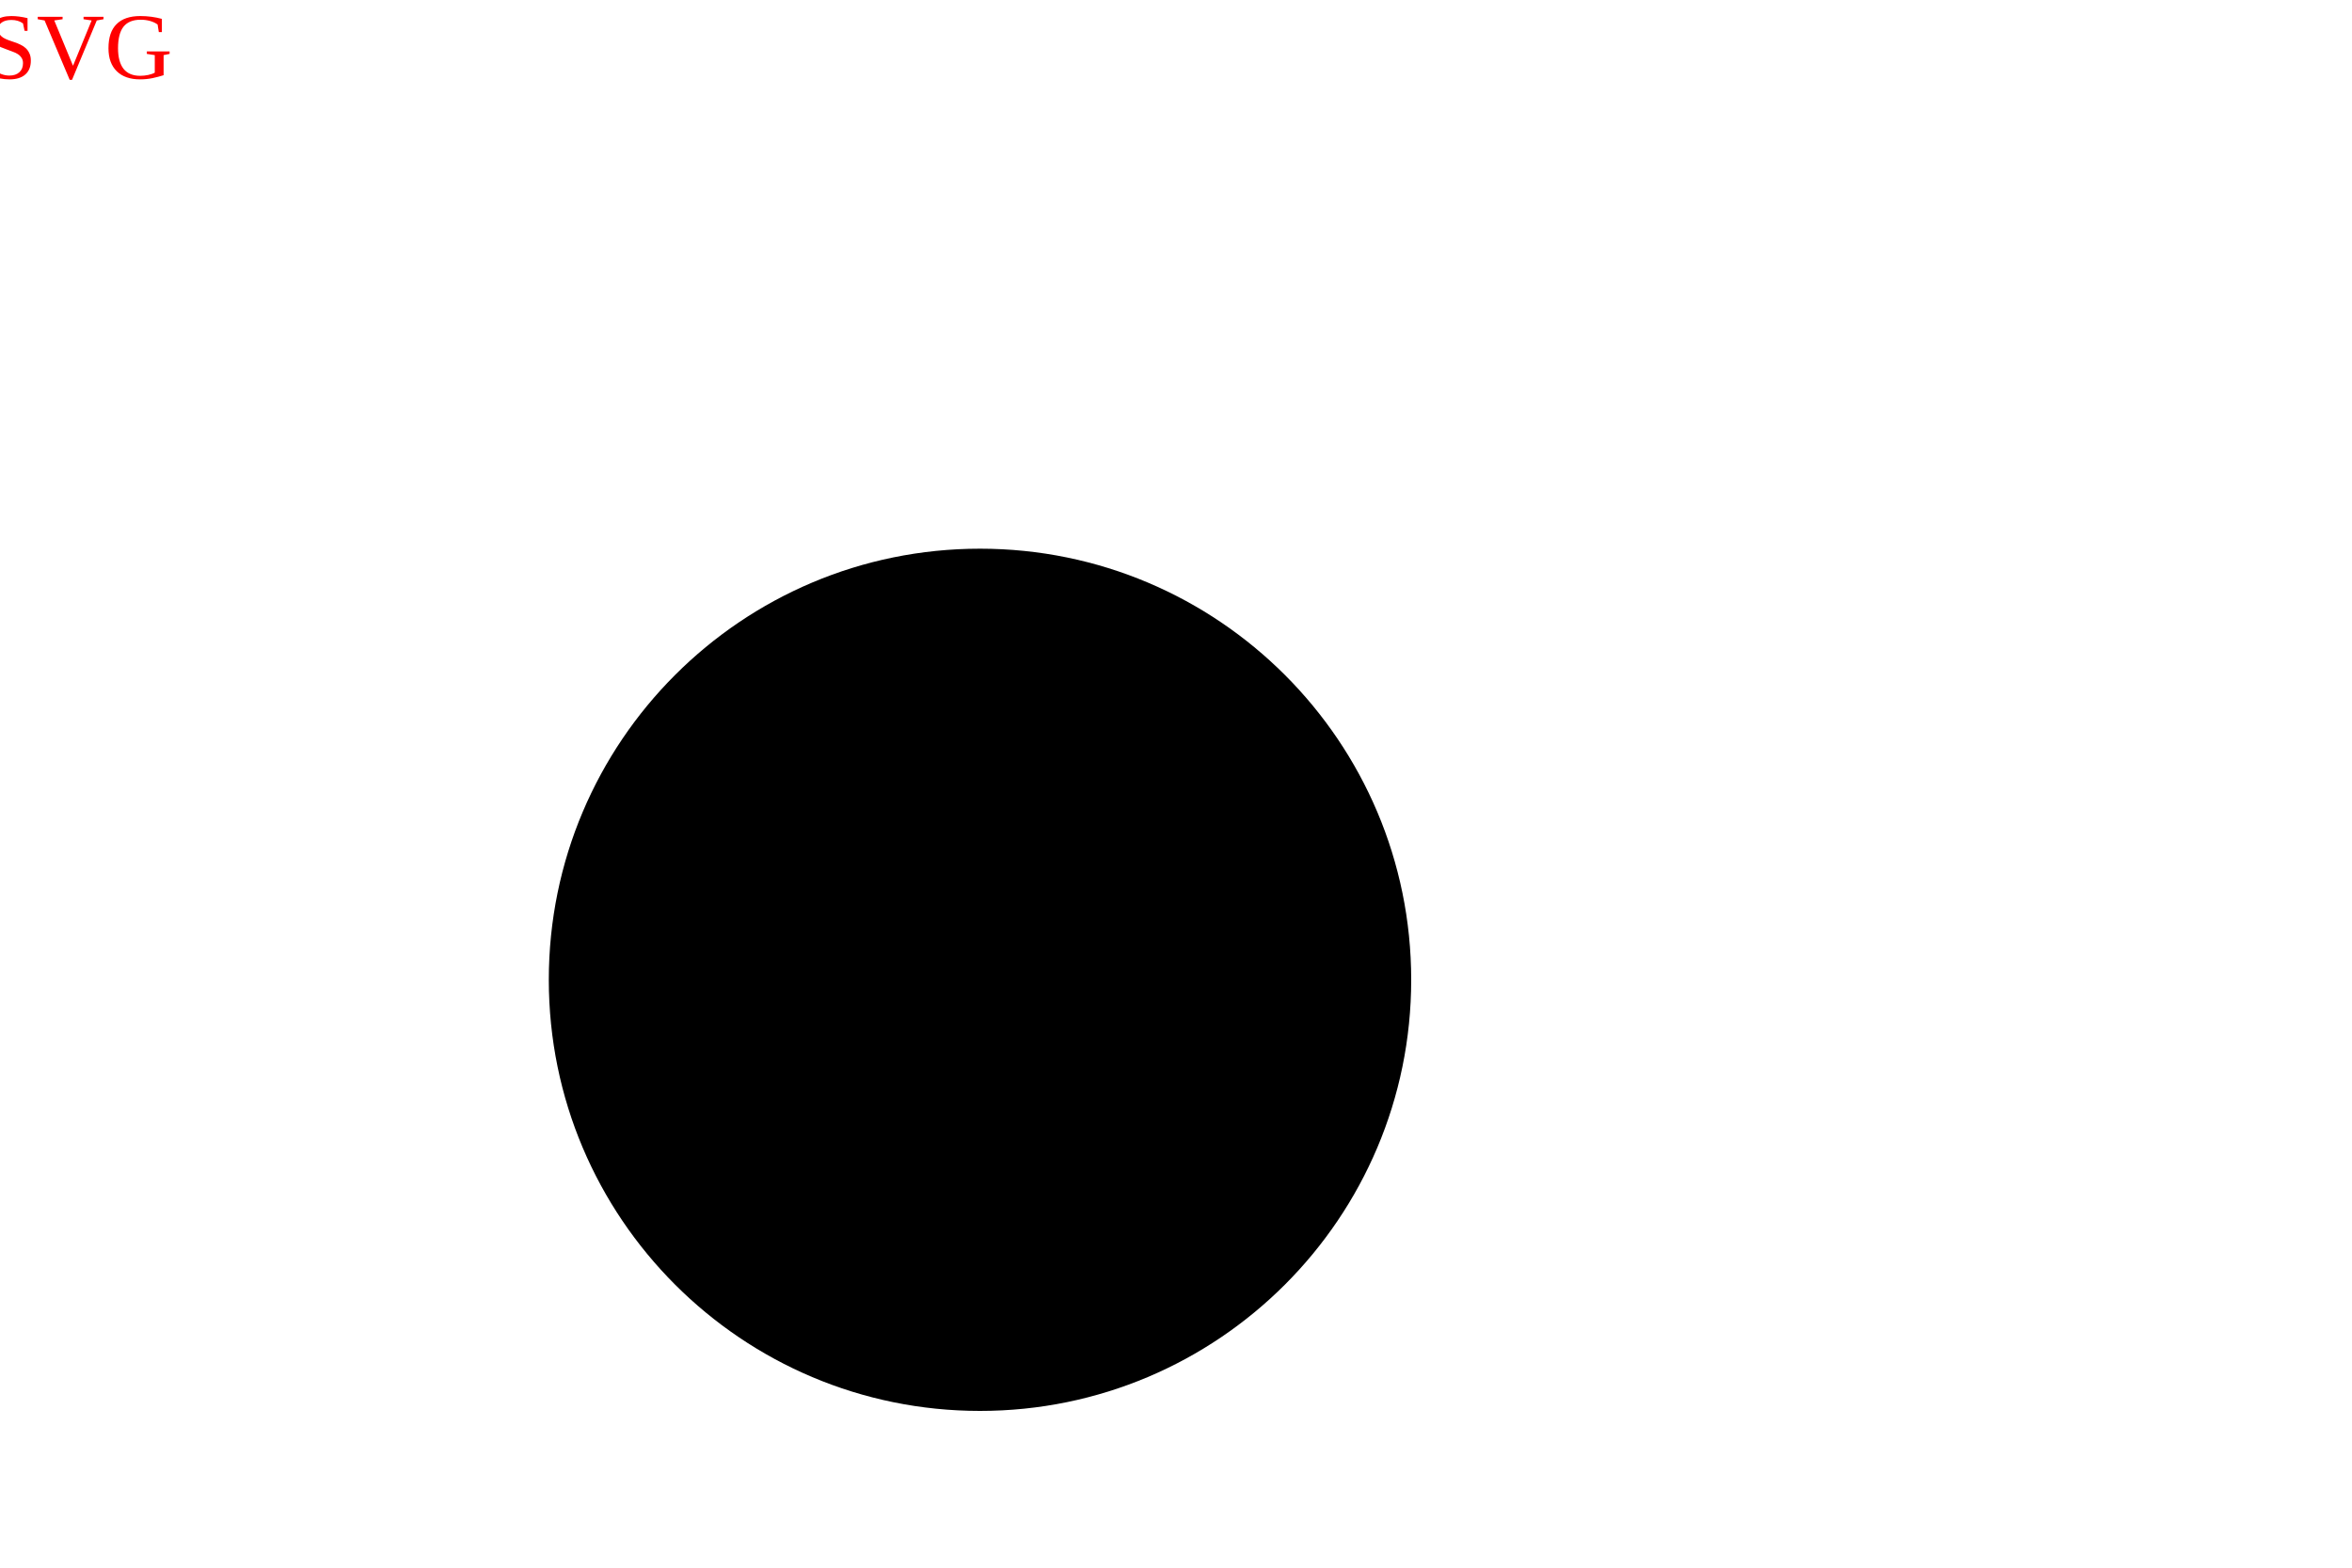
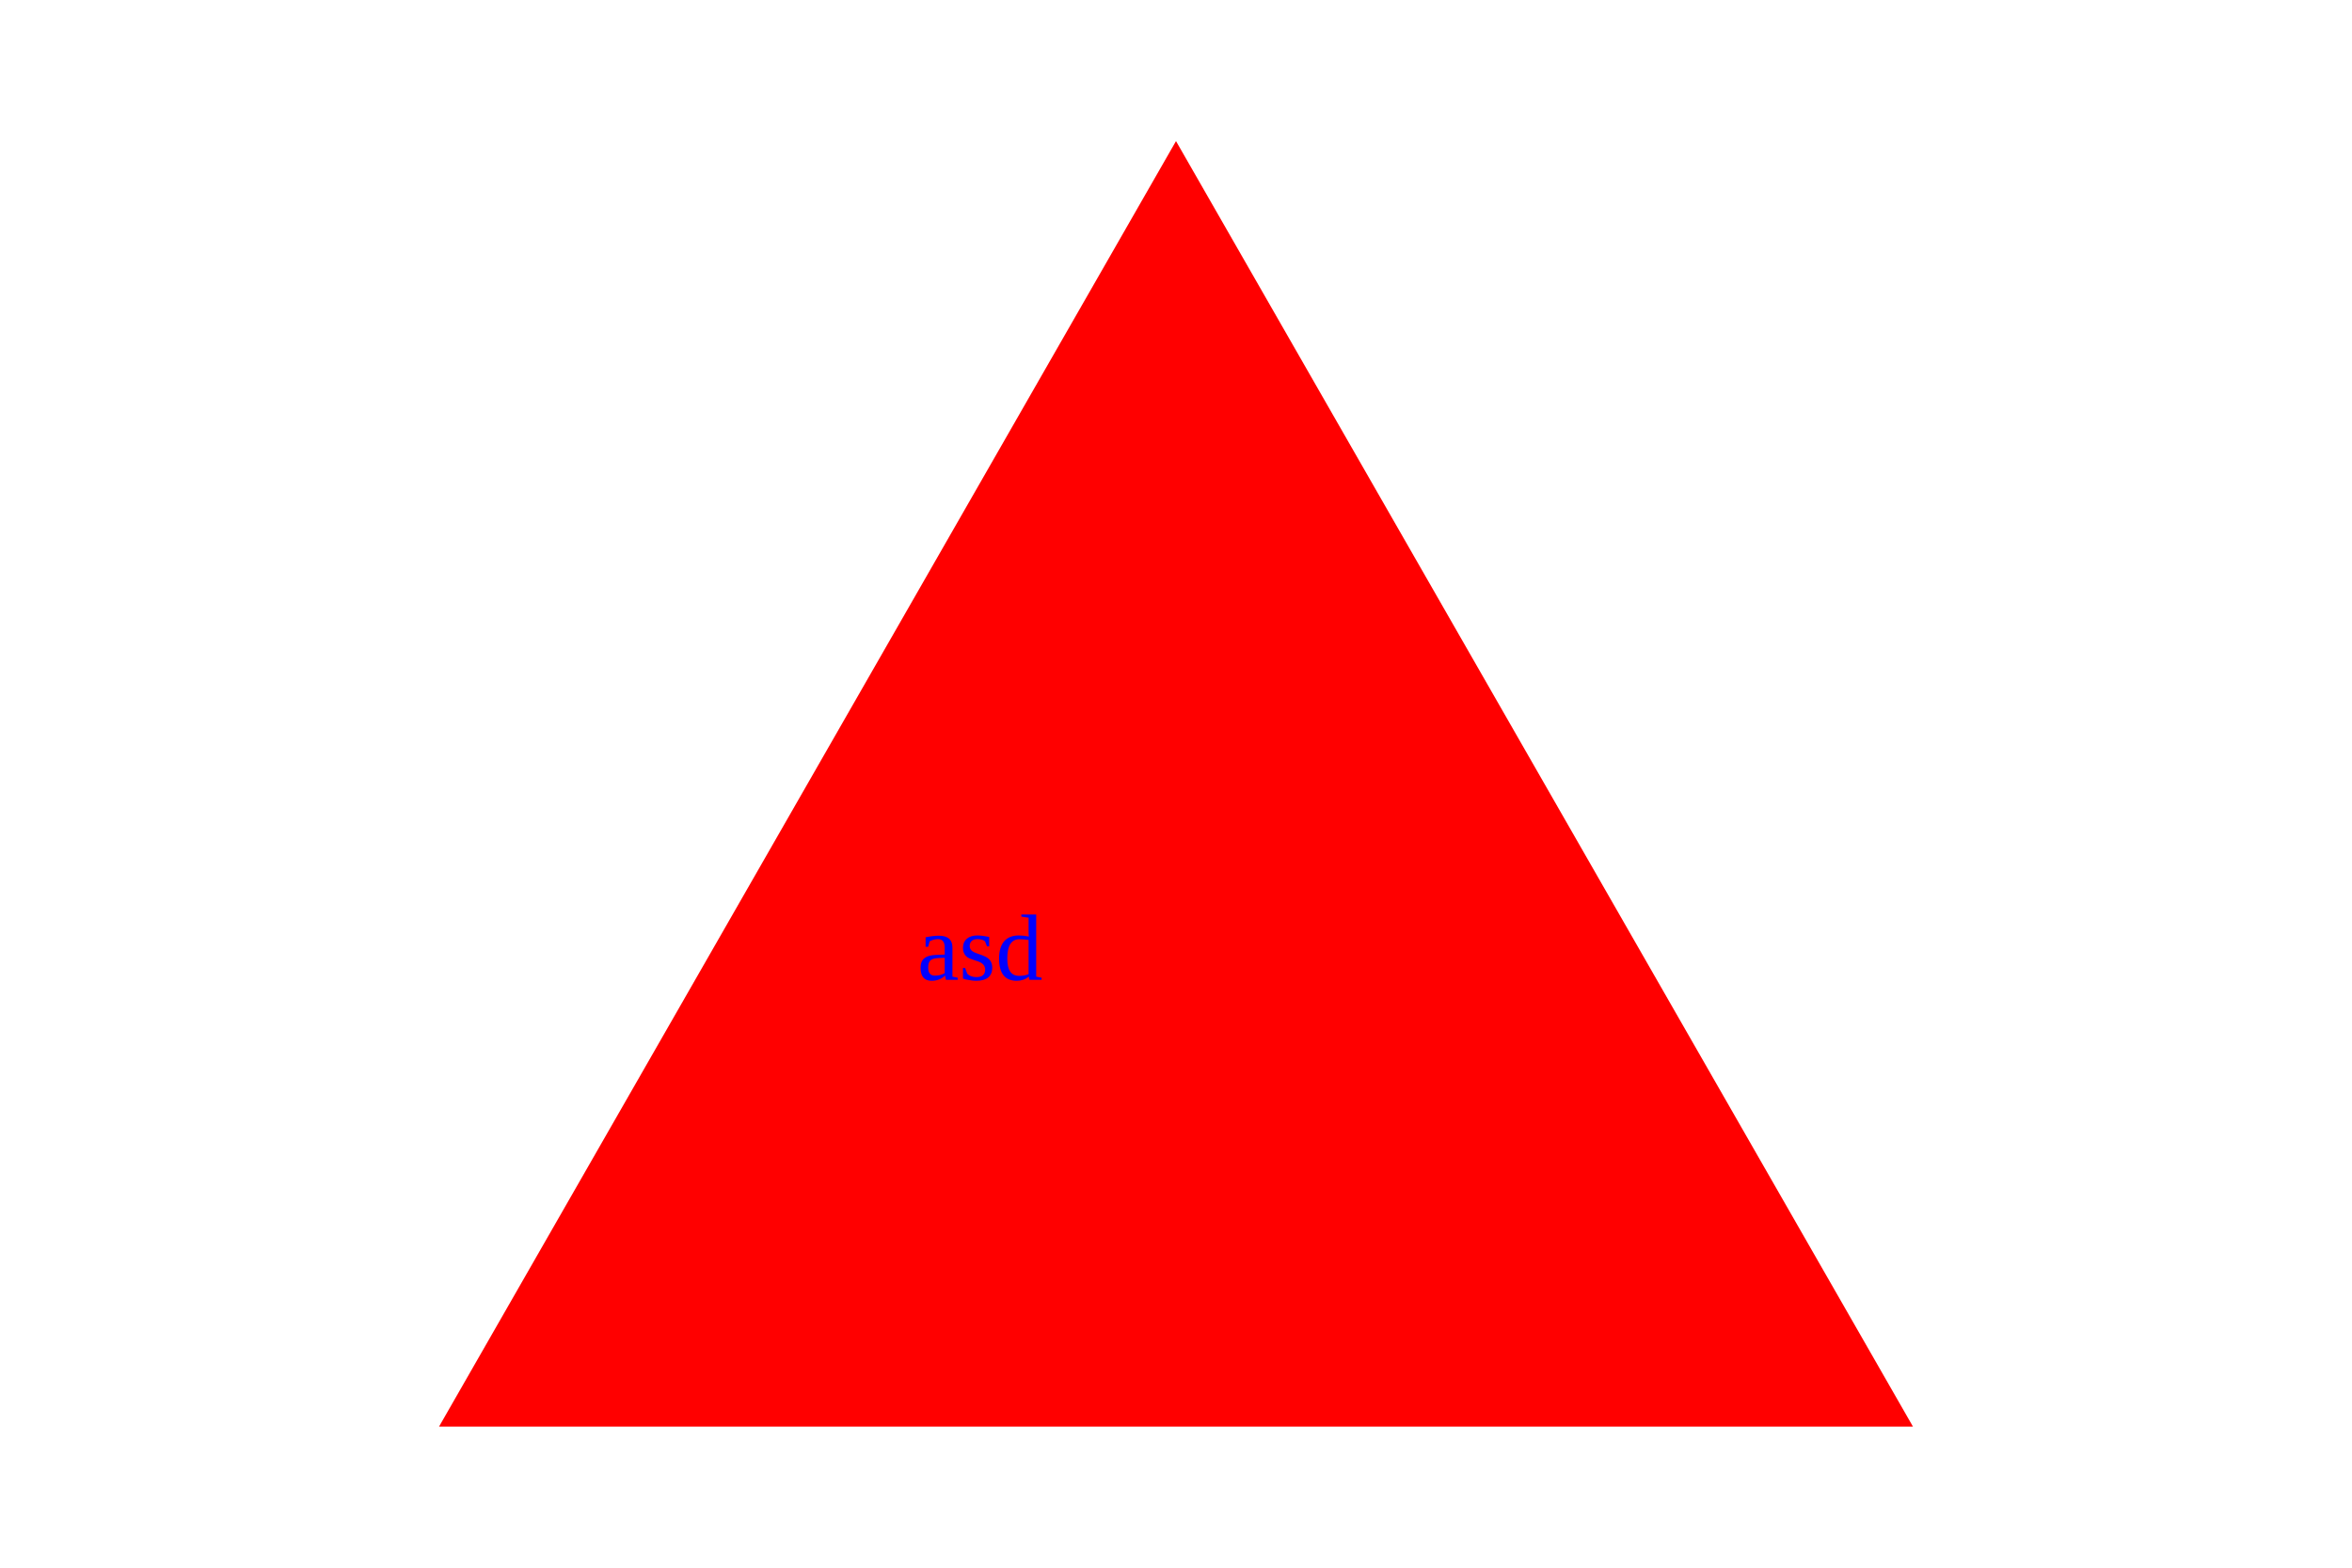
<svg xmlns="http://www.w3.org/2000/svg" version="1.1" width="300" height="200">
-   <circle cx="125" cy="125" r="55" fill="" />
-   <text x="10" y="10" text-anchor="middle" fill="red">SVG</text>
+   <polygon points="150, 18 244, 182 56, 182" fill="#FF0000" />
+   <text x="125" y="125" text-anchor="middle" fill="#0000FF">asd</text>
</svg>
